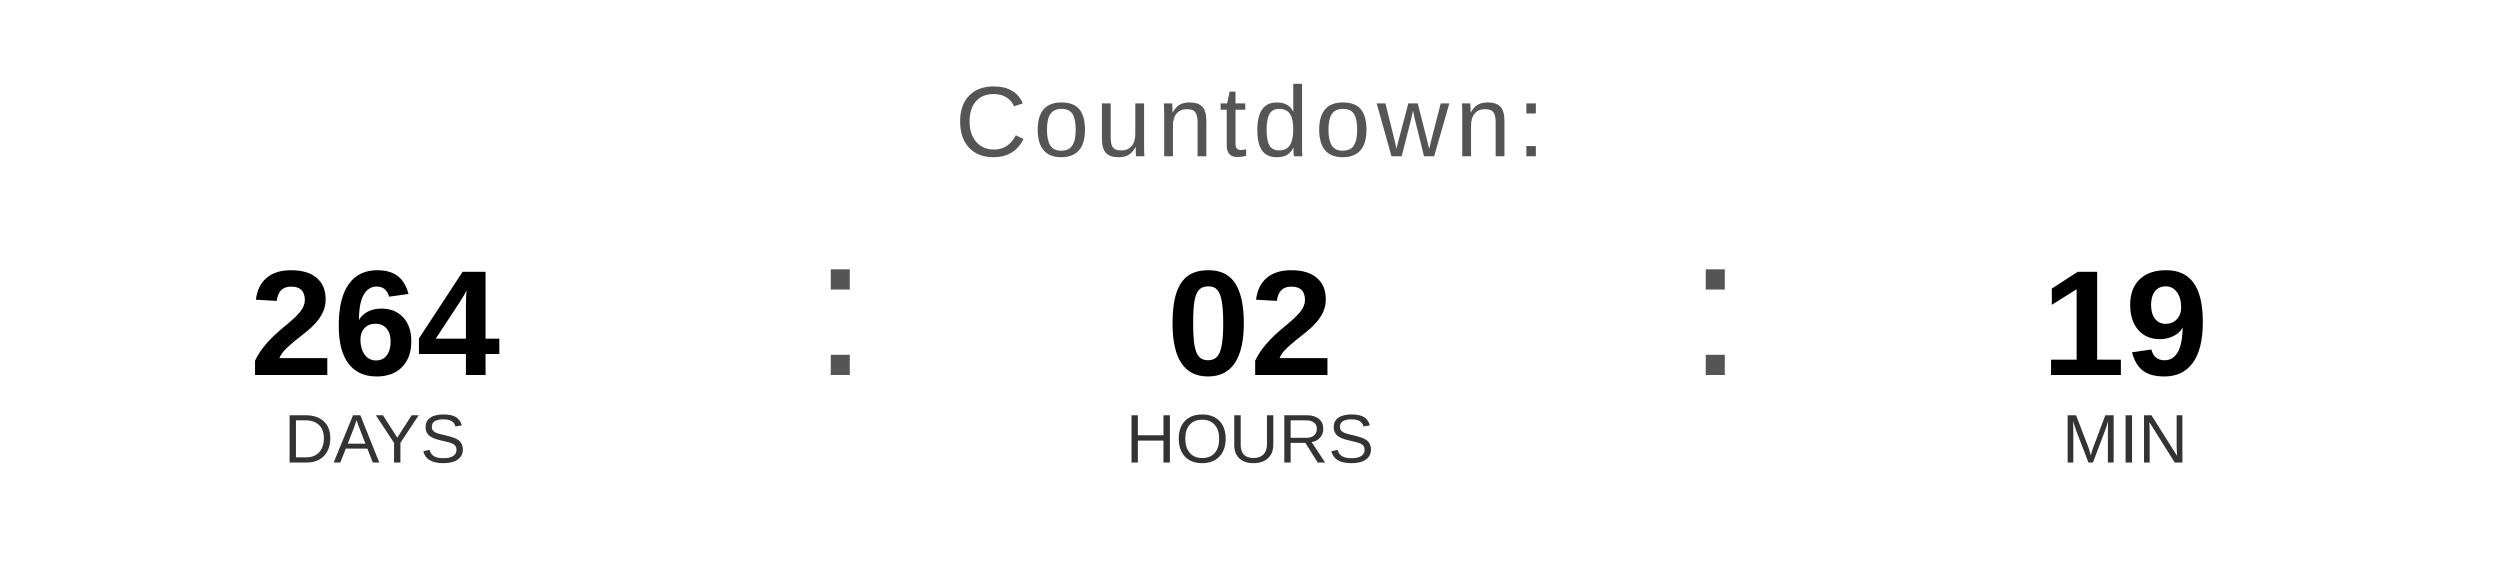
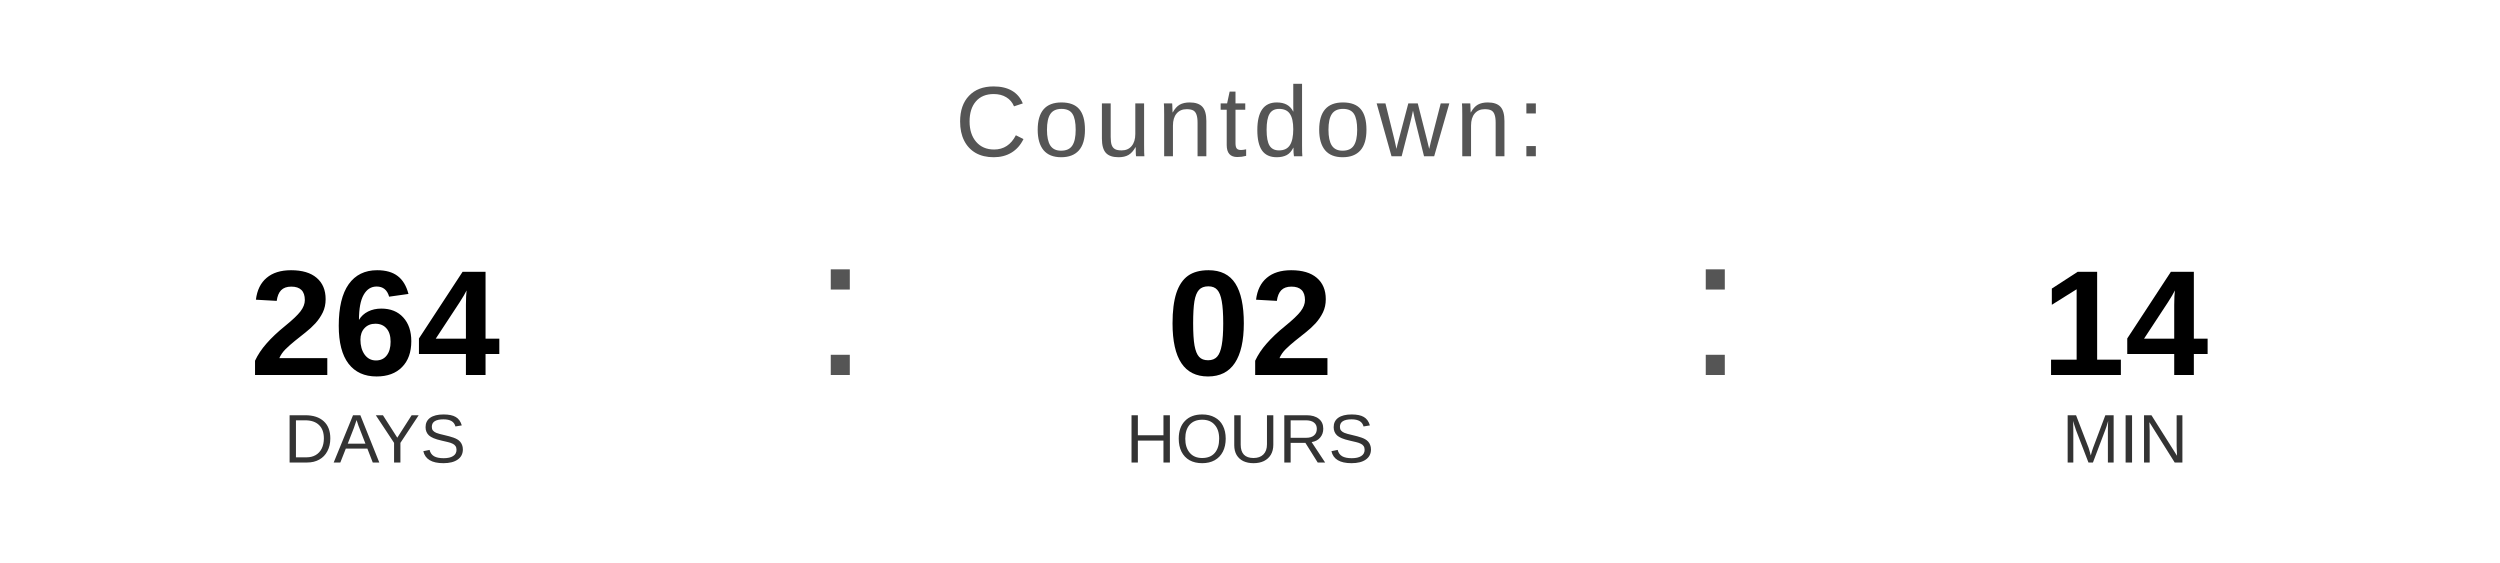
<svg xmlns="http://www.w3.org/2000/svg" width="400" height="90" viewBox="0 0 400 90">
  <text x="200" y="25" font-family="Arial, Helvetica, sans-serif" font-size="16" fill="#555555" text-anchor="middle" letter-spacing="1">
    Countdown:
  </text>
  <text x="60" y="60" font-family="Arial, Helvetica, sans-serif" font-size="24" font-weight="bold" fill="#000000" text-anchor="middle">264</text>
  <text x="60" y="74" font-family="Arial, Helvetica, sans-serif" font-size="11" fill="#333333" text-anchor="middle">DAYS</text>
  <text x="130" y="60" font-family="Arial, sans-serif" font-size="32" fill="#555555">:</text>
  <text x="200" y="60" font-family="Arial, Helvetica, sans-serif" font-size="24" font-weight="bold" fill="#000000" text-anchor="middle">02</text>
  <text x="200" y="74" font-family="Arial, Helvetica, sans-serif" font-size="11" fill="#333333" text-anchor="middle">HOURS</text>
  <text x="270" y="60" font-family="Arial, sans-serif" font-size="32" fill="#555555">:</text>
-   <text x="340" y="60" font-family="Arial, Helvetica, sans-serif" font-size="24" font-weight="bold" fill="#000000" text-anchor="middle">19</text>
+   <text x="340" y="60" font-family="Arial, Helvetica, sans-serif" font-size="24" font-weight="bold" fill="#000000" text-anchor="middle">14</text>
  <text x="340" y="74" font-family="Arial, Helvetica, sans-serif" font-size="11" fill="#333333" text-anchor="middle">MIN</text>
</svg>
